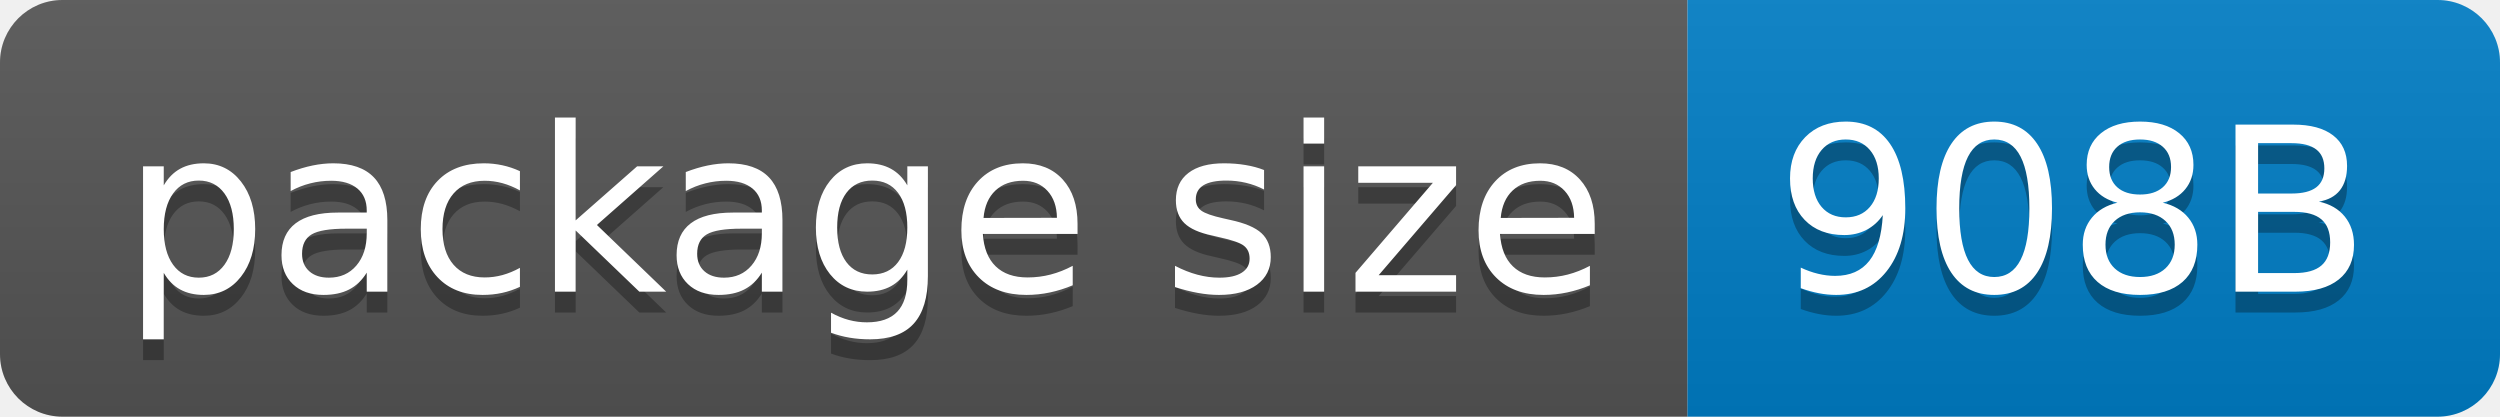
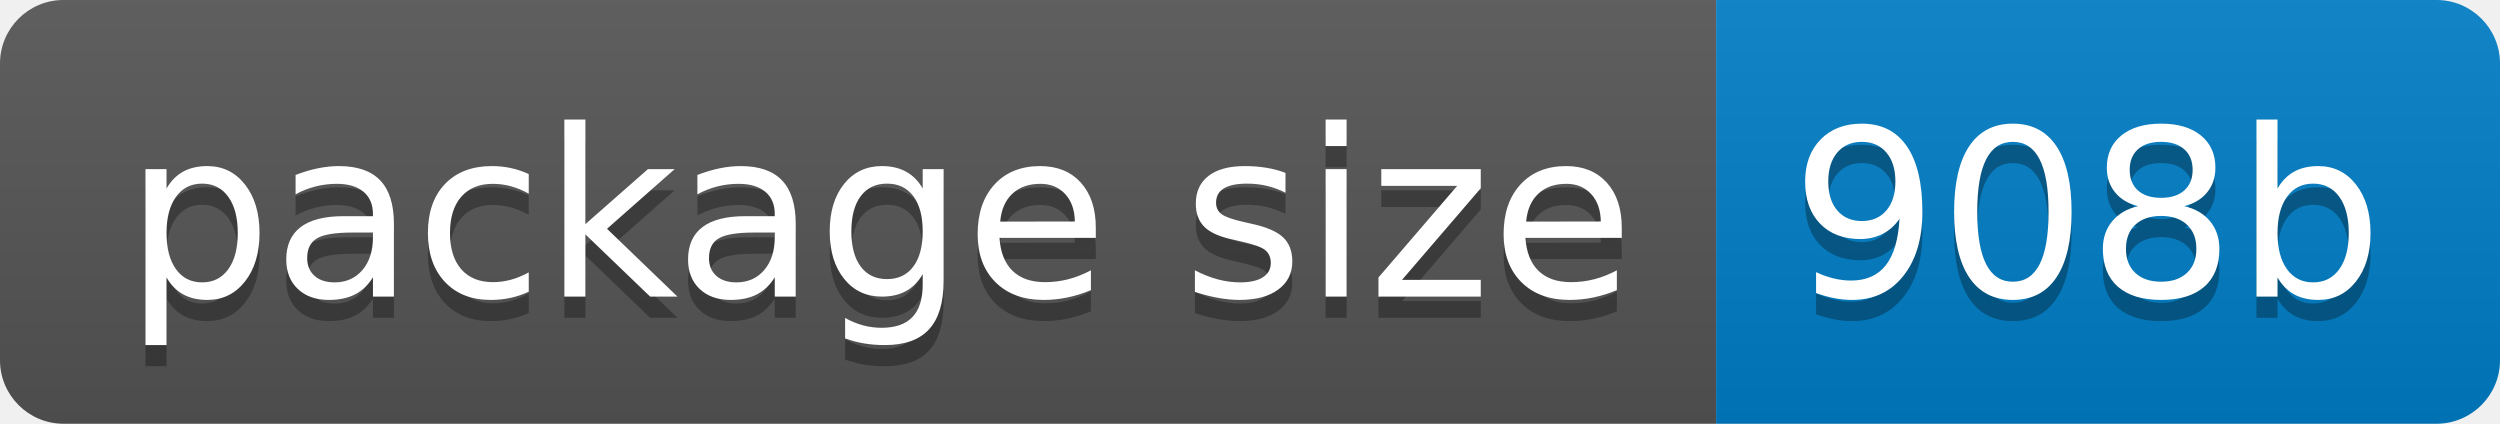
- <svg xmlns="http://www.w3.org/2000/svg" width="120" height="20" role="img" aria-label="package size: 908B">
+ <svg xmlns="http://www.w3.org/2000/svg" width="118" height="20" role="img" aria-label="package size: 908b">
  <linearGradient id="s" x2="0" y2="100%">
    <stop offset="0" stop-color="#bbb" stop-opacity=".1" />
    <stop offset="1" stop-opacity=".1" />
  </linearGradient>
  <clipPath id="r">
-     <rect width="120" height="20" rx="3" fill="#fff" />
+     <rect width="118" height="20" rx="3" fill="#fff" />
  </clipPath>
  <g clip-path="url(#r)">
    <rect width="81" height="20" fill="#555" />
-     <rect x="81" width="39" height="20" fill="#007ec6" />
-     <rect width="120" height="20" fill="url(#s)" />
+     <rect x="81" width="37" height="20" fill="#007ec6" />
+     <rect width="118" height="20" fill="url(#s)" />
  </g>
  <g fill="#fff" text-anchor="middle" font-family="Verdana,Geneva,DejaVu Sans,sans-serif" text-rendering="geometricPrecision" font-size="110">
    <text aria-hidden="true" x="415" y="150" fill="#010101" fill-opacity=".3" transform="scale(.1)" textLength="710">package size</text>
    <text x="415" y="140" transform="scale(.1)" fill="#fff" textLength="710">package size</text>
-     <text aria-hidden="true" x="995" y="150" fill="#010101" fill-opacity=".3" transform="scale(.1)" textLength="290">908B</text>
-     <text x="995" y="140" transform="scale(.1)" fill="#fff" textLength="290">908B</text>
+     <text aria-hidden="true" x="985" y="150" fill="#010101" fill-opacity=".3" transform="scale(.1)" textLength="270">908b</text>
+     <text x="985" y="140" transform="scale(.1)" fill="#fff" textLength="270">908b</text>
  </g>
</svg>
